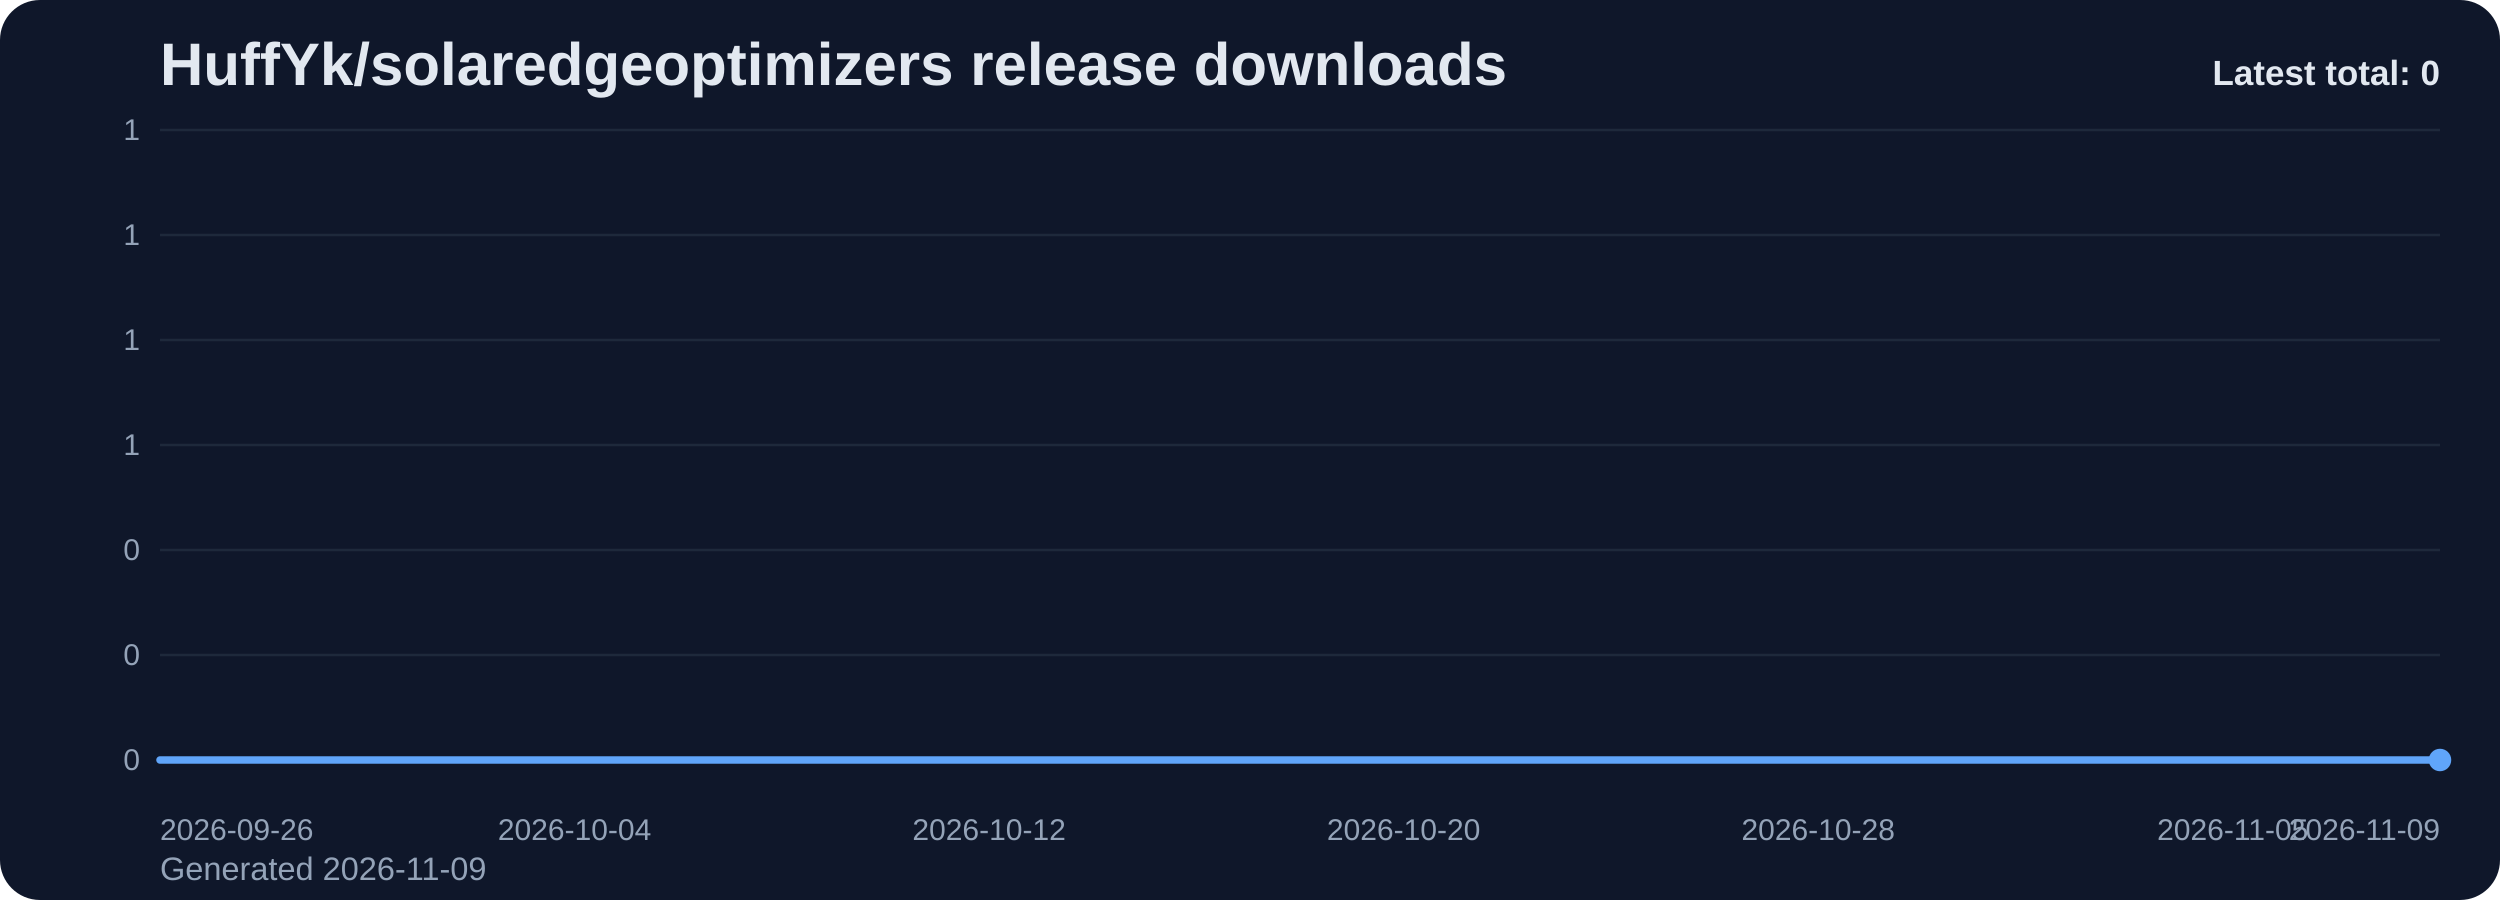
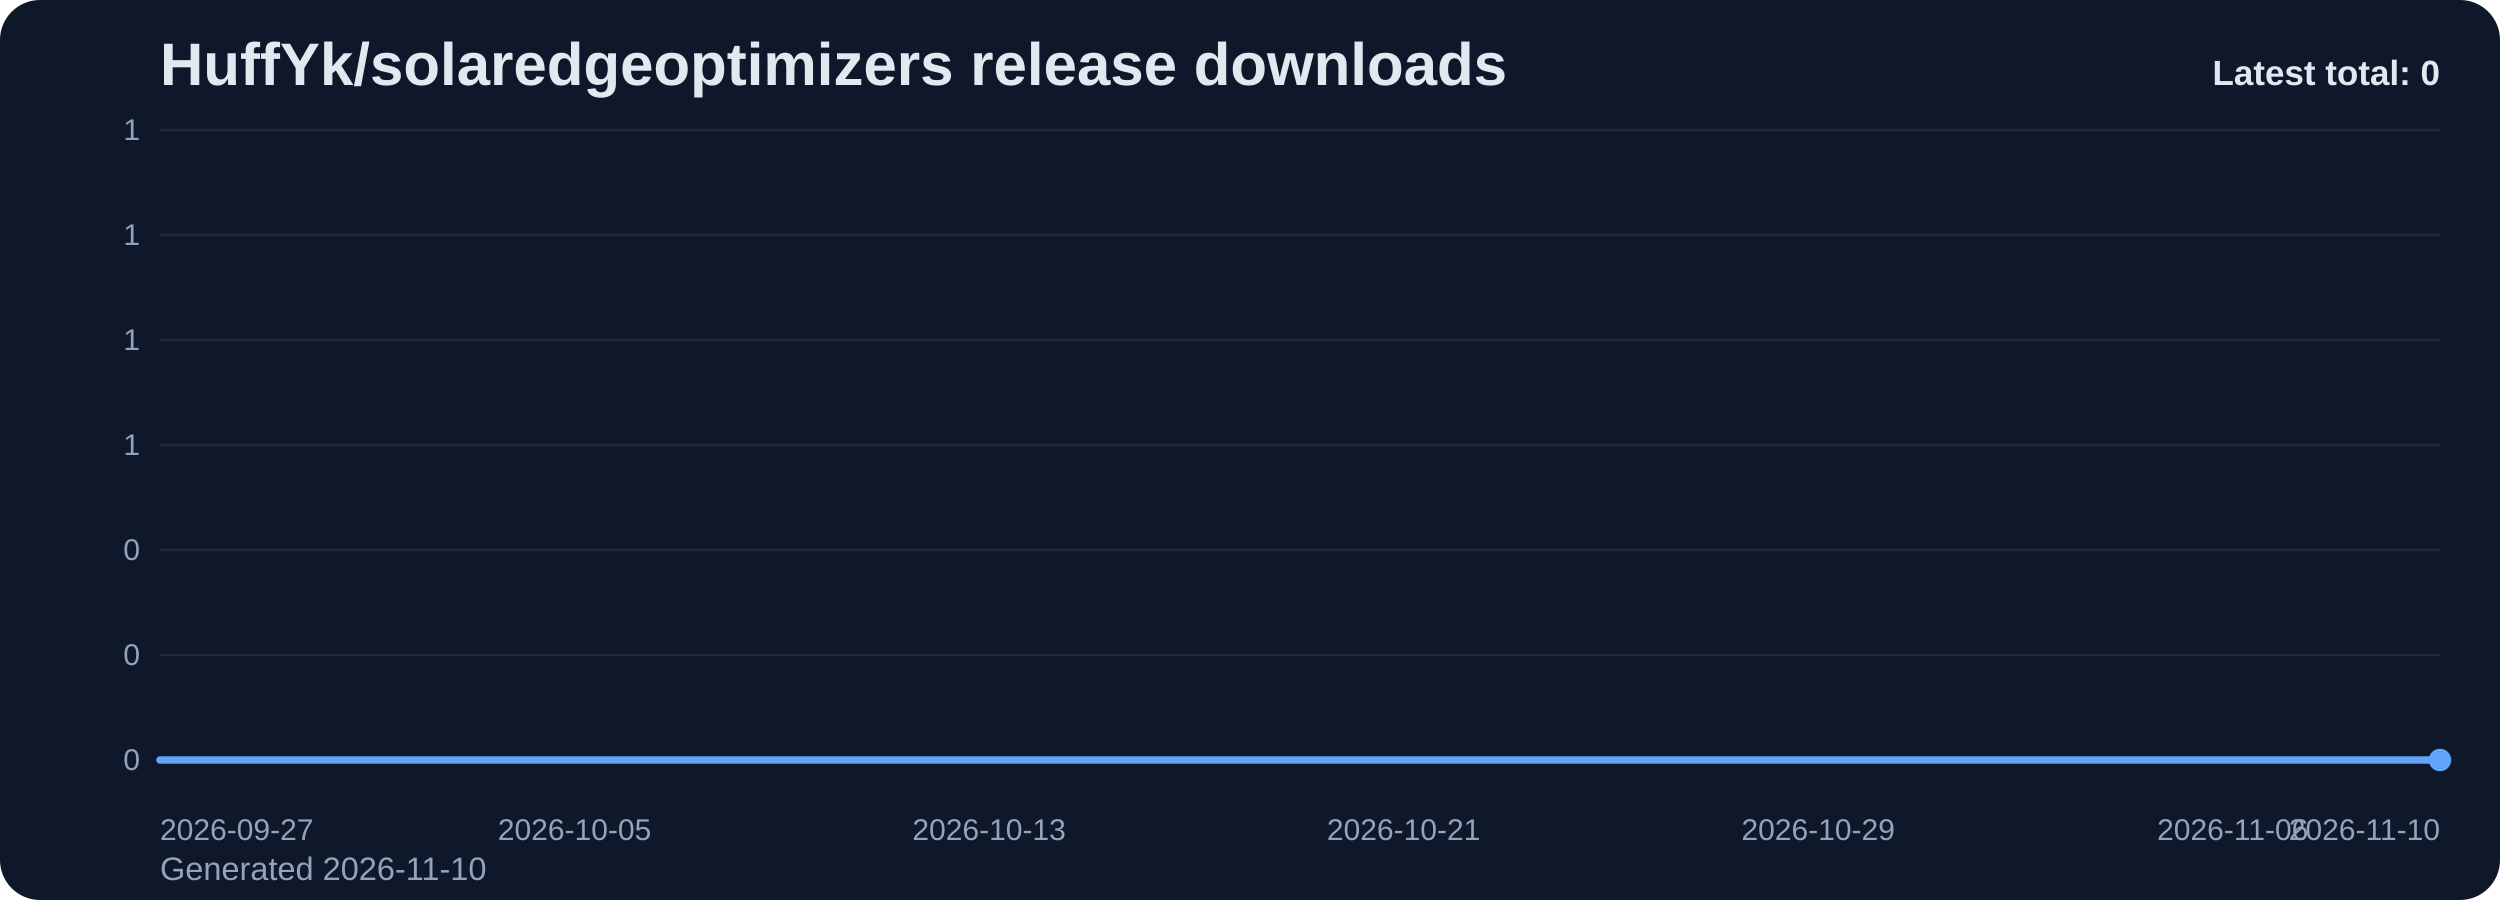
<svg xmlns="http://www.w3.org/2000/svg" viewBox="0 0 1000 360" role="img" aria-label="HuffYk/solaredgeoptimizers release downloads chart">
  <defs>
    <linearGradient id="fill-total-trend-slate" x1="0" y1="0" x2="0" y2="1">
      <stop offset="0%" stop-color="#60a5fa" stop-opacity="0.32" />
      <stop offset="100%" stop-color="#60a5fa" stop-opacity="0.05" />
    </linearGradient>
    <style>
      .bg { fill: #0f172a; }
      .title { font: 700 24px Arial, sans-serif; fill: #e2e8f0; }
      .sub { font: 400 13px Arial, sans-serif; fill: #94a3b8; }
      .grid { stroke: #1e293b; stroke-width: 1; }
      .axis { font: 400 12px Arial, sans-serif; fill: #94a3b8; }
      .line { fill: none; stroke: #60a5fa; stroke-width: 3; stroke-linecap: round; stroke-linejoin: round; }
      .dot { fill: #60a5fa; }
      .value { font: 600 11px Arial, sans-serif; fill: #cbd5e1; }
      .latest { font: 700 14px Arial, sans-serif; fill: #e2e8f0; }
    </style>
  </defs>
  <rect class="bg" x="0" y="0" width="1000" height="360" rx="16" />
  <text class="title" x="64" y="34">HuffYk/solaredgeoptimizers release downloads</text>
-   <text class="sub" x="64" y="352">Generated 2026-11-09</text>
+   <text class="sub" x="64" y="352">Generated 2026-11-10</text>
  <line x1="64" y1="52.00" x2="976" y2="52.00" class="grid" />
  <text x="56" y="56.00" text-anchor="end" class="axis">1</text>
  <line x1="64" y1="94.00" x2="976" y2="94.00" class="grid" />
  <text x="56" y="98.00" text-anchor="end" class="axis">1</text>
  <line x1="64" y1="136.00" x2="976" y2="136.00" class="grid" />
  <text x="56" y="140.00" text-anchor="end" class="axis">1</text>
  <line x1="64" y1="178.00" x2="976" y2="178.00" class="grid" />
  <text x="56" y="182.00" text-anchor="end" class="axis">1</text>
  <line x1="64" y1="220.00" x2="976" y2="220.00" class="grid" />
  <text x="56" y="224.00" text-anchor="end" class="axis">0</text>
  <line x1="64" y1="262.00" x2="976" y2="262.00" class="grid" />
  <text x="56" y="266.00" text-anchor="end" class="axis">0</text>
  <line x1="64" y1="304.00" x2="976" y2="304.00" class="grid" />
  <text x="56" y="308.00" text-anchor="end" class="axis">0</text>
  <path d="M 64.00 304 L 64.00 304.00 L 84.73 304.00 L 105.45 304.00 L 126.18 304.00 L 146.91 304.00 L 167.64 304.00 L 188.36 304.00 L 209.09 304.00 L 229.82 304.00 L 250.55 304.00 L 271.27 304.00 L 292.00 304.00 L 312.73 304.00 L 333.45 304.00 L 354.18 304.00 L 374.91 304.00 L 395.64 304.00 L 416.36 304.00 L 437.09 304.00 L 457.82 304.00 L 478.55 304.00 L 499.27 304.00 L 520.00 304.00 L 540.73 304.00 L 561.45 304.00 L 582.18 304.00 L 602.91 304.00 L 623.64 304.00 L 644.36 304.00 L 665.09 304.00 L 685.82 304.00 L 706.55 304.00 L 727.27 304.00 L 748.00 304.00 L 768.73 304.00 L 789.45 304.00 L 810.18 304.00 L 830.91 304.00 L 851.64 304.00 L 872.36 304.00 L 893.09 304.00 L 913.82 304.00 L 934.55 304.00 L 955.27 304.00 L 976.00 304.00 L 976.00 304 Z" fill="url(#fill-total-trend-slate)" />
  <polyline class="line" points="64.00,304.00 84.73,304.00 105.45,304.00 126.18,304.00 146.91,304.00 167.64,304.00 188.36,304.00 209.09,304.00 229.82,304.00 250.55,304.00 271.27,304.00 292.00,304.00 312.73,304.00 333.45,304.00 354.18,304.00 374.91,304.00 395.64,304.00 416.36,304.00 437.09,304.00 457.82,304.00 478.55,304.00 499.27,304.00 520.00,304.00 540.73,304.00 561.45,304.00 582.18,304.00 602.91,304.00 623.64,304.00 644.36,304.00 665.09,304.00 685.82,304.00 706.55,304.00 727.27,304.00 748.00,304.00 768.73,304.00 789.45,304.00 810.18,304.00 830.91,304.00 851.64,304.00 872.36,304.00 893.09,304.00 913.82,304.00 934.55,304.00 955.27,304.00 976.00,304.00" />
  <circle class="dot" cx="976.00" cy="304.00" r="4.5" />
-   <text class="axis" x="64.00" y="336" text-anchor="start">2026-09-26</text>
-   <text class="axis" x="229.82" y="336" text-anchor="middle">2026-10-04</text>
-   <text class="axis" x="395.64" y="336" text-anchor="middle">2026-10-12</text>
-   <text class="axis" x="561.45" y="336" text-anchor="middle">2026-10-20</text>
-   <text class="axis" x="727.27" y="336" text-anchor="middle">2026-10-28</text>
-   <text class="axis" x="893.09" y="336" text-anchor="middle">2026-11-05</text>
-   <text class="axis" x="976.00" y="336" text-anchor="end">2026-11-09</text>
+   <text class="axis" x="64.00" y="336" text-anchor="start">2026-09-27</text>
+   <text class="axis" x="229.82" y="336" text-anchor="middle">2026-10-05</text>
+   <text class="axis" x="395.64" y="336" text-anchor="middle">2026-10-13</text>
+   <text class="axis" x="561.45" y="336" text-anchor="middle">2026-10-21</text>
+   <text class="axis" x="727.27" y="336" text-anchor="middle">2026-10-29</text>
+   <text class="axis" x="893.09" y="336" text-anchor="middle">2026-11-06</text>
+   <text class="axis" x="976.00" y="336" text-anchor="end">2026-11-10</text>
  <text class="latest" x="976" y="34" text-anchor="end">Latest total: 0</text>
</svg>
